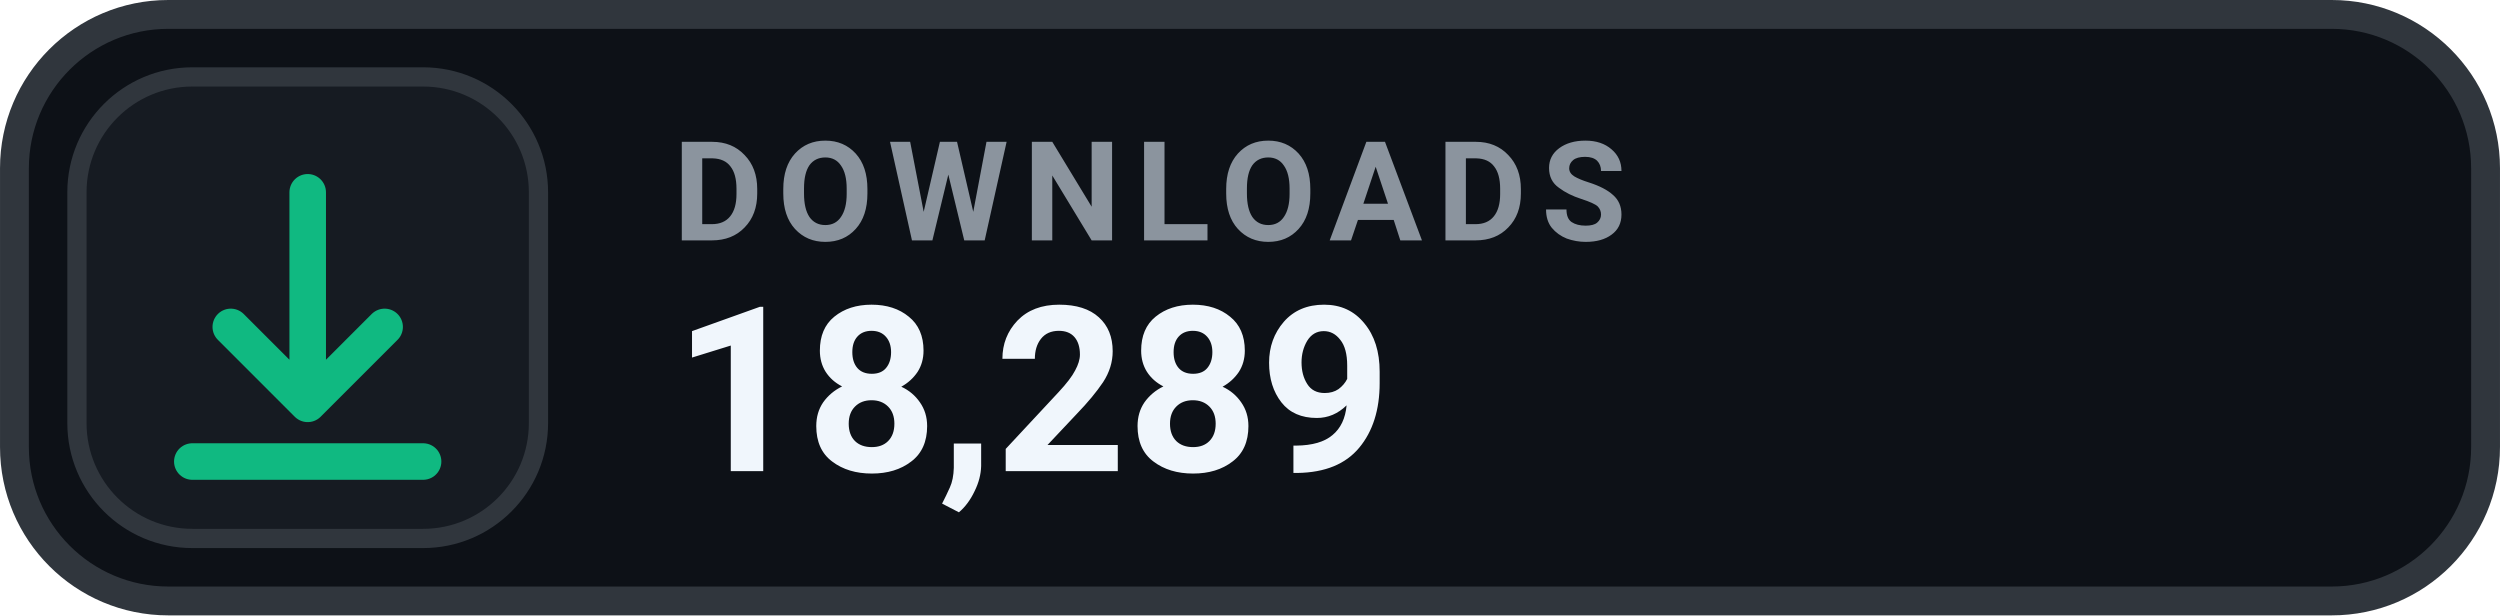
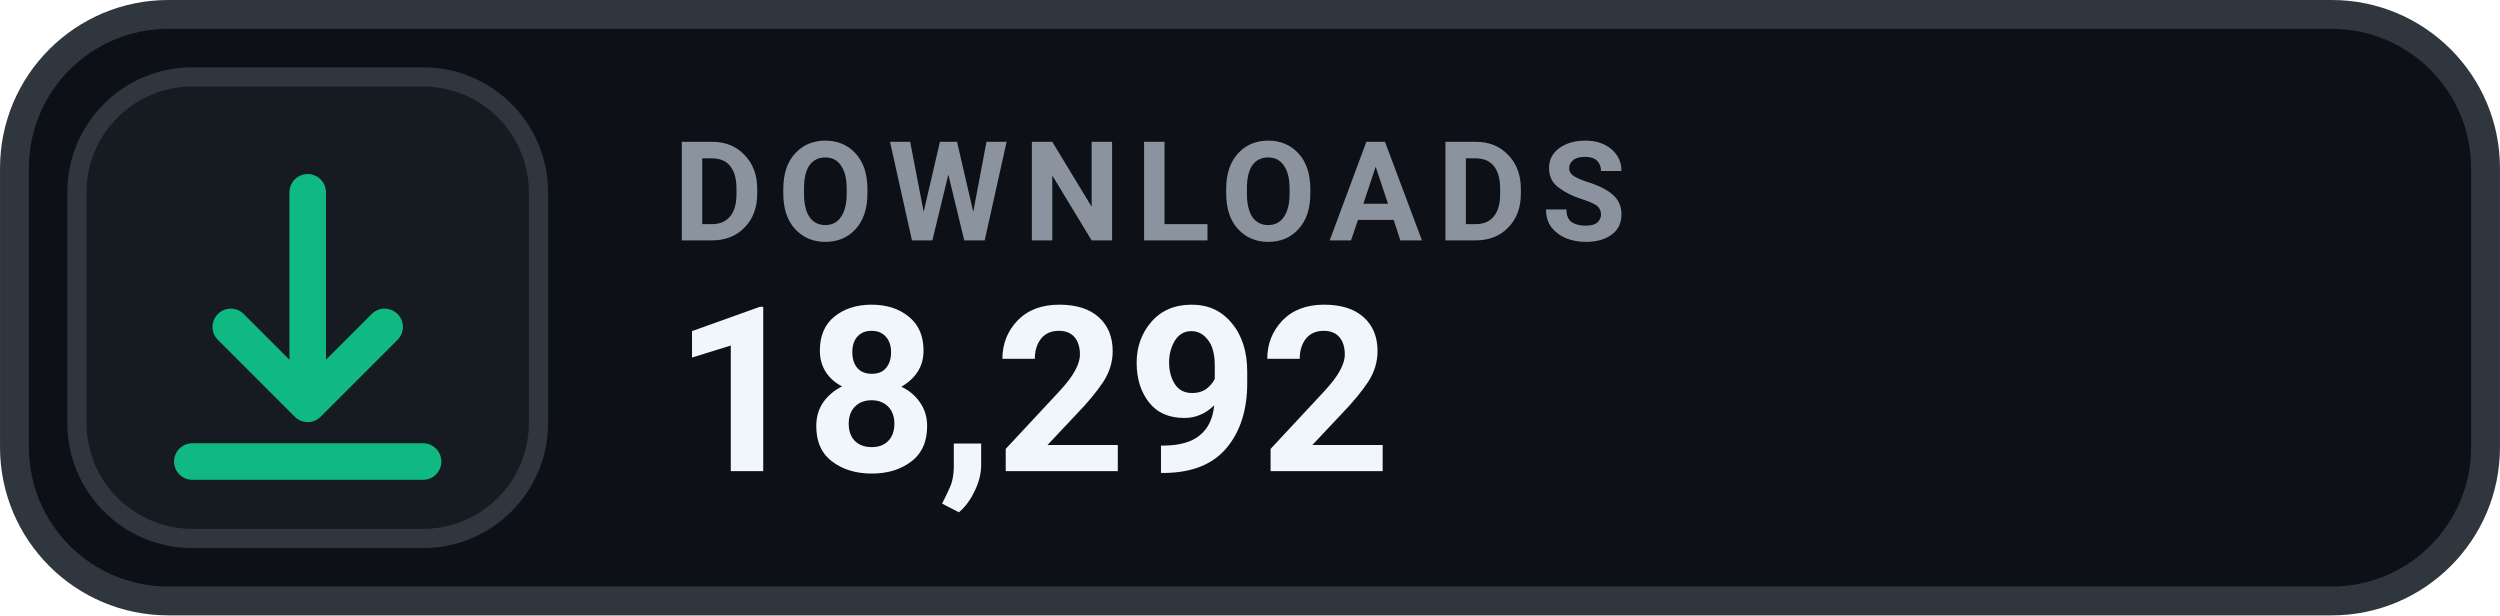
- <svg xmlns="http://www.w3.org/2000/svg" width="126" height="31.015" viewBox="0 0 130 32" role="img" aria-label="DOWNLOADS 18,289">
+ <svg xmlns="http://www.w3.org/2000/svg" width="126" height="31.015" viewBox="0 0 130 32" role="img" aria-label="DOWNLOADS 18,292">
  <rect x=".75" y=".75" width="128.5" height="30.5" rx="8" fill="#0D1117" stroke="#30363D" stroke-width="1.5" />
  <rect x="4" y="4" width="24" height="24" rx="6" fill="#161B22" stroke="#30363D" stroke-width="1" />
  <g transform="translate(16 16)" style="color:#10B981;">
    <path d="M0 -6 v11 m0 0 l4 -4 m-4 4 l-4 -4 M-6 8 h12" fill="none" stroke="currentColor" stroke-width="1.9" stroke-linecap="round" stroke-linejoin="round" />
  </g>
  <text x="35" y="12.5" fill="#8B949E" font-family="-apple-system,BlinkMacSystemFont,'Segoe UI',Roboto,Helvetica,Arial,sans-serif" font-size="7.2" font-weight="700" letter-spacing=".75">DOWNLOADS</text>
-   <text x="35" y="24.5" fill="#F0F6FC" font-family="-apple-system,BlinkMacSystemFont,'Segoe UI',Roboto,Helvetica,Arial,sans-serif" font-size="12" font-weight="700">18,289</text>
+   <text x="35" y="24.5" fill="#F0F6FC" font-family="-apple-system,BlinkMacSystemFont,'Segoe UI',Roboto,Helvetica,Arial,sans-serif" font-size="12" font-weight="700">18,292</text>
</svg>
